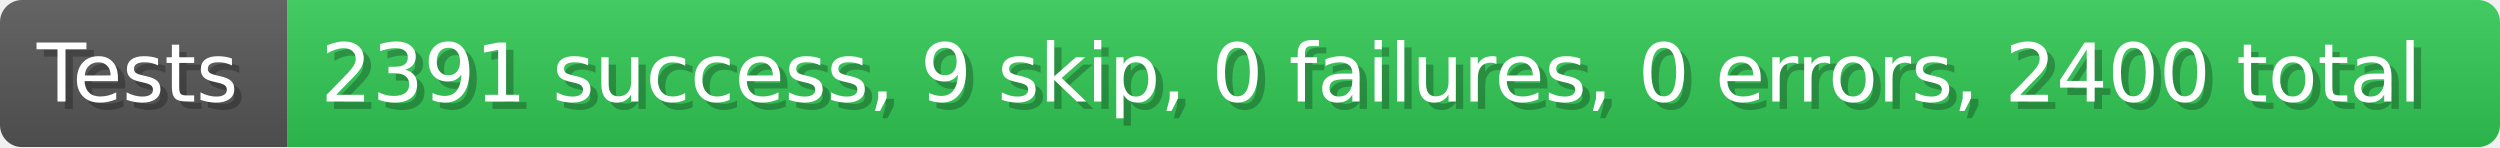
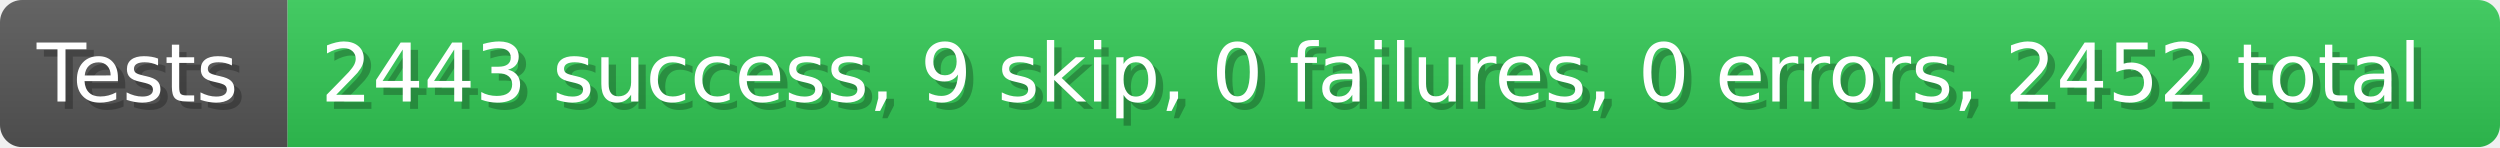
- <svg xmlns="http://www.w3.org/2000/svg" width="339.9" height="20" viewBox="0 0 3399 200" role="img" aria-label="Tests: 2391 success, 9 skip, 0 failures, 0 errors, 2400 total">
+ <svg xmlns="http://www.w3.org/2000/svg" width="339.9" height="20" viewBox="0 0 3399 200" role="img" aria-label="Tests: 2443 success, 9 skip, 0 failures, 0 errors, 2452 total">
  <linearGradient id="a" x2="0" y2="100%">
    <stop offset="0" stop-opacity=".1" stop-color="#EEE" />
    <stop offset="1" stop-opacity=".1" />
  </linearGradient>
  <mask id="m">
    <rect width="3399" height="200" rx="30" fill="#FFF" />
  </mask>
  <g mask="url(#m)">
    <rect width="391" height="200" fill="#555" />
    <rect width="3008" height="200" fill="#31c653" x="391" />
    <rect width="3399" height="200" fill="url(#a)" />
  </g>
  <g aria-hidden="true" fill="#fff" text-anchor="start" font-family="Verdana,DejaVu Sans,sans-serif" font-size="110">
    <text x="60" y="148" textLength="291" fill="#000" opacity="0.25">Tests</text>
    <text x="50" y="138" textLength="291">Tests</text>
-     <text x="446" y="148" textLength="2908" fill="#000" opacity="0.25">2391 success, 9 skip, 0 failures, 0 errors, 2400 total</text>
-     <text x="436" y="138" textLength="2908">2391 success, 9 skip, 0 failures, 0 errors, 2400 total</text>
+     <text x="446" y="148" textLength="2908" fill="#000" opacity="0.25">2443 success, 9 skip, 0 failures, 0 errors, 2452 total</text>
+     <text x="436" y="138" textLength="2908">2443 success, 9 skip, 0 failures, 0 errors, 2452 total</text>
  </g>
</svg>
